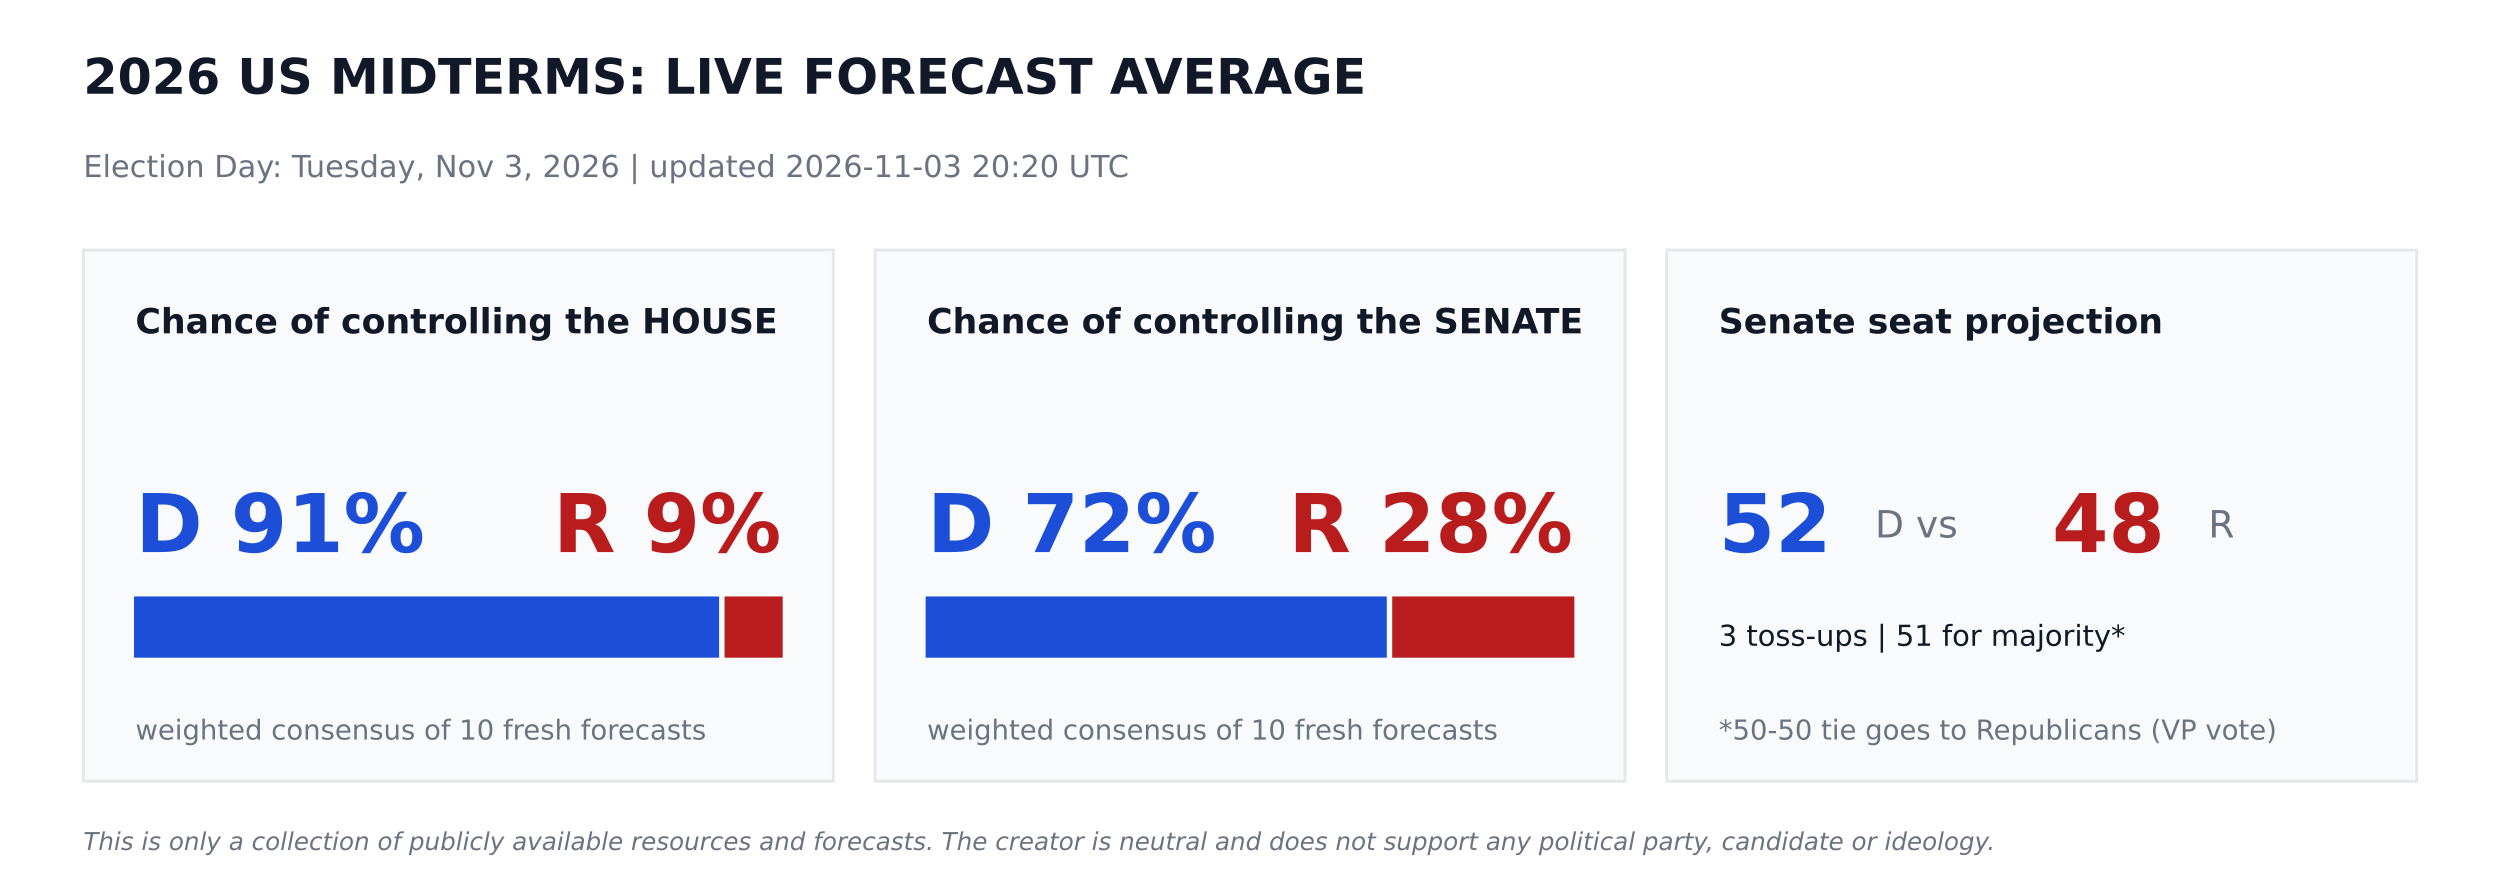
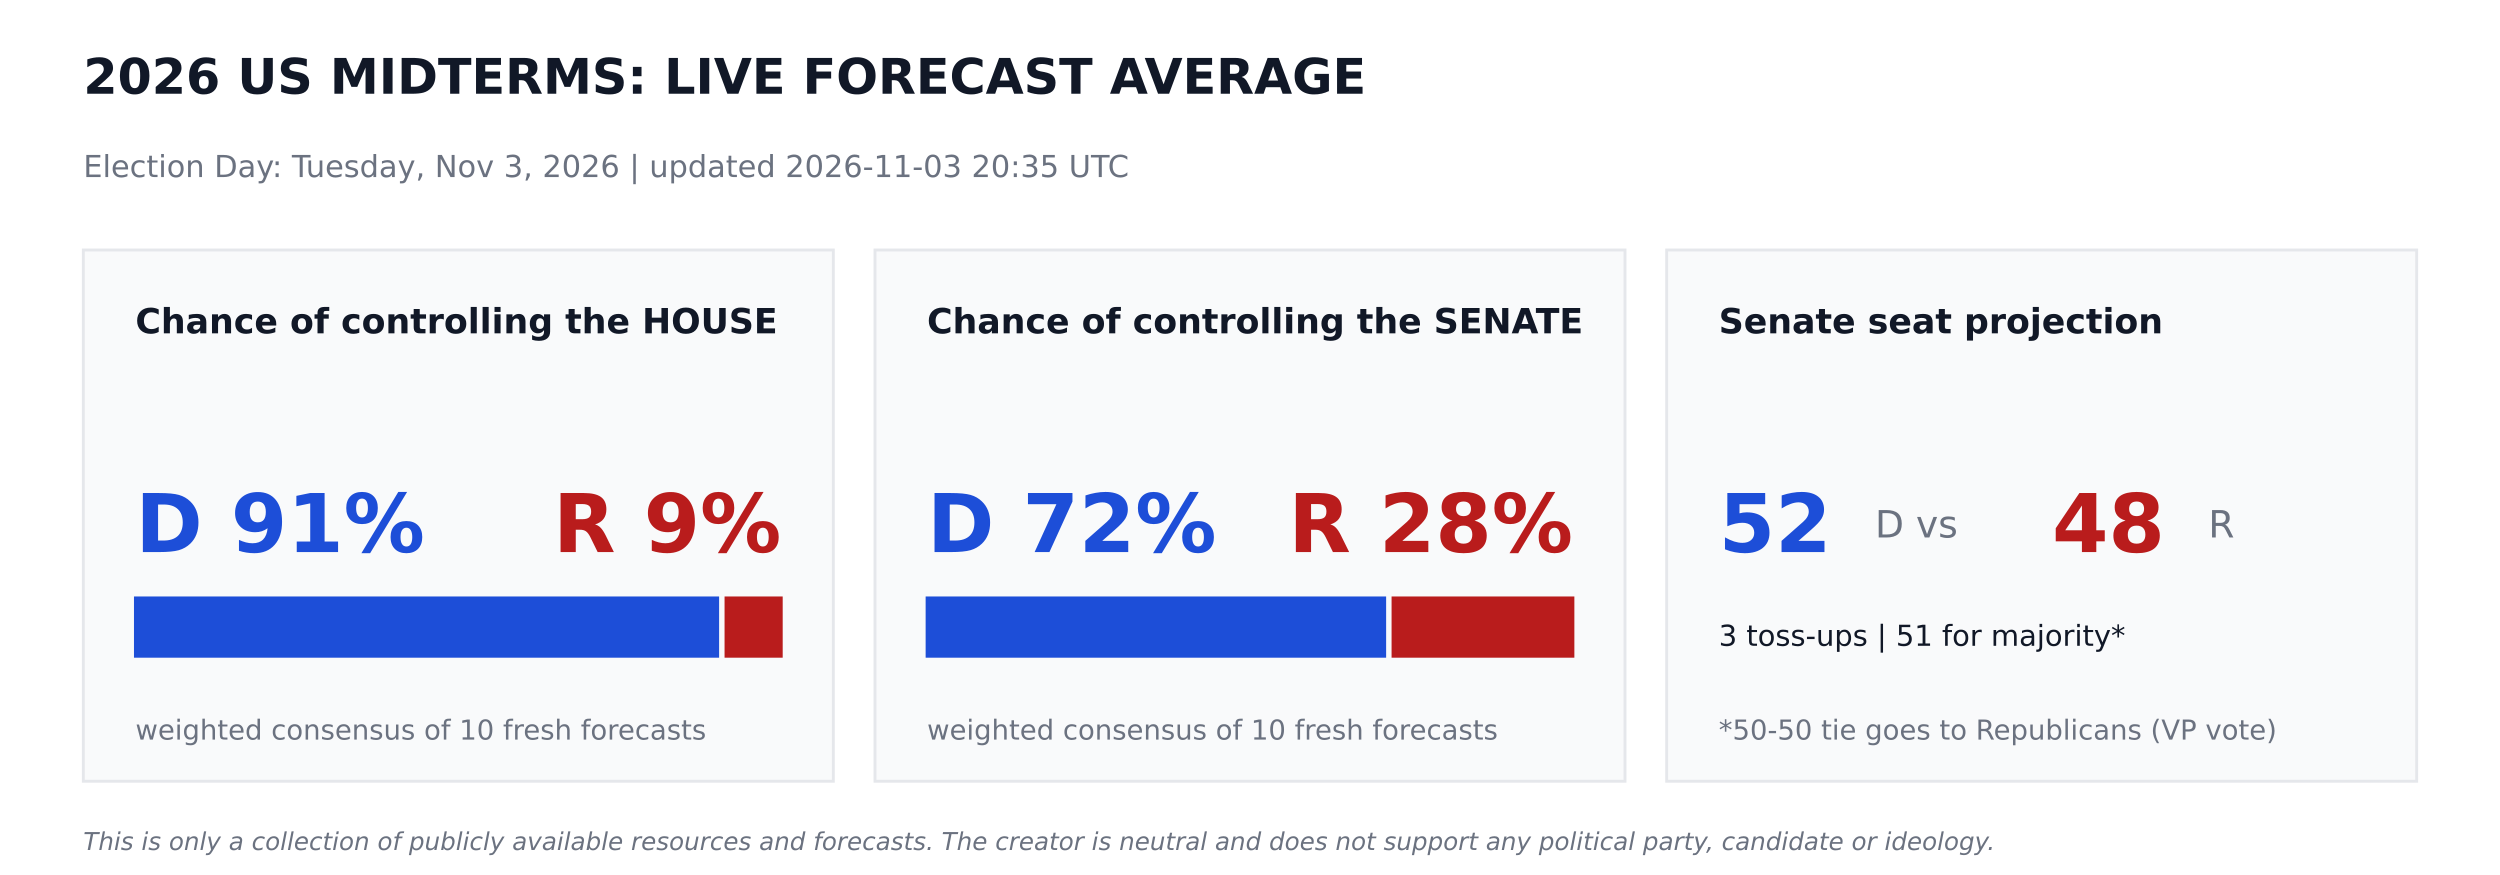
<svg xmlns="http://www.w3.org/2000/svg" width="864pt" height="302.4pt" viewBox="0 0 864 302.4" version="1.1">
  <defs>
    <style type="text/css">*{stroke-linejoin: round; stroke-linecap: butt}</style>
  </defs>
  <g id="figure_1">
    <g id="patch_1">
      <path d="M 0 302.4  L 864 302.4  L 864 0  L 0 0  z " style="fill: #ffffff" />
    </g>
    <g id="axes_1">
      <g id="patch_2">
-         <path d="M 28.8 270  L 288 270  L 288 86.4  L 28.8 86.4  z " clip-path="url(#pc3e14d9a23)" style="fill: #f9fafb; stroke: #e5e7eb; stroke-linejoin: miter" />
+         <path d="M 28.8 270  L 288 270  L 288 86.4  L 28.8 86.4  z " clip-path="url(#pd8cf21e2f2)" style="fill: #f9fafb; stroke: #e5e7eb; stroke-linejoin: miter" />
      </g>
      <g id="patch_3">
-         <path d="M 46.8 226.8  L 248.026 226.8  L 248.026 206.64  L 46.8 206.64  z " clip-path="url(#pc3e14d9a23)" style="fill: #1d4ed8; stroke: #1d4ed8; stroke-linejoin: miter" />
+         <path d="M 46.8 226.8  L 248.026 226.8  L 248.026 206.64  L 46.8 206.64  z " clip-path="url(#pd8cf21e2f2)" style="fill: #1d4ed8; stroke: #1d4ed8; stroke-linejoin: miter" />
      </g>
      <g id="patch_4">
-         <path d="M 250.906 226.8  L 270 226.8  L 270 206.64  L 250.906 206.64  z " clip-path="url(#pc3e14d9a23)" style="fill: #b91c1c; stroke: #b91c1c; stroke-linejoin: miter" />
+         <path d="M 250.906 226.8  L 270 226.8  L 270 206.64  L 250.906 206.64  z " clip-path="url(#pd8cf21e2f2)" style="fill: #b91c1c; stroke: #b91c1c; stroke-linejoin: miter" />
      </g>
      <g id="patch_5">
-         <path d="M 302.4 270  L 561.6 270  L 561.6 86.4  L 302.4 86.4  z " clip-path="url(#pc3e14d9a23)" style="fill: #f9fafb; stroke: #e5e7eb; stroke-linejoin: miter" />
+         <path d="M 302.4 270  L 561.6 270  L 561.6 86.4  L 302.4 86.4  z " clip-path="url(#pd8cf21e2f2)" style="fill: #f9fafb; stroke: #e5e7eb; stroke-linejoin: miter" />
      </g>
      <g id="patch_6">
-         <path d="M 320.4 226.8  L 478.771 226.8  L 478.771 206.64  L 320.4 206.64  z " clip-path="url(#pc3e14d9a23)" style="fill: #1d4ed8; stroke: #1d4ed8; stroke-linejoin: miter" />
+         <path d="M 320.4 226.8  L 478.548 226.8  L 478.548 206.64  L 320.4 206.64  z " clip-path="url(#pd8cf21e2f2)" style="fill: #1d4ed8; stroke: #1d4ed8; stroke-linejoin: miter" />
      </g>
      <g id="patch_7">
-         <path d="M 481.651 226.8  L 543.6 226.8  L 543.6 206.64  L 481.651 206.64  z " clip-path="url(#pc3e14d9a23)" style="fill: #b91c1c; stroke: #b91c1c; stroke-linejoin: miter" />
+         <path d="M 481.428 226.8  L 543.6 226.8  L 543.6 206.64  L 481.428 206.64  z " clip-path="url(#pd8cf21e2f2)" style="fill: #b91c1c; stroke: #b91c1c; stroke-linejoin: miter" />
      </g>
      <g id="patch_8">
-         <path d="M 576 270  L 835.2 270  L 835.2 86.4  L 576 86.4  z " clip-path="url(#pc3e14d9a23)" style="fill: #f9fafb; stroke: #e5e7eb; stroke-linejoin: miter" />
+         <path d="M 576 270  L 835.2 270  L 835.2 86.4  L 576 86.4  z " clip-path="url(#pd8cf21e2f2)" style="fill: #f9fafb; stroke: #e5e7eb; stroke-linejoin: miter" />
      </g>
      <g id="text_1">
        <text style="font-weight: 700; font-size: 17px; font-family: 'DejaVu Sans'; text-anchor: start; fill: #111827" x="28.8" y="32.4" transform="rotate(-0 28.8 32.4)">2026 US MIDTERMS: LIVE FORECAST AVERAGE</text>
      </g>
      <g id="text_2">
-         <text style="font-size: 10.5px; font-family: 'DejaVu Sans'; text-anchor: start; fill: #6b7280" x="28.8" y="61.2" transform="rotate(-0 28.8 61.2)">Election Day: Tuesday, Nov 3, 2026   |   updated 2026-11-03 20:20 UTC</text>
+         <text style="font-size: 10.5px; font-family: 'DejaVu Sans'; text-anchor: start; fill: #6b7280" x="28.8" y="61.2" transform="rotate(-0 28.8 61.2)">Election Day: Tuesday, Nov 3, 2026   |   updated 2026-11-03 20:35 UTC</text>
      </g>
      <g id="text_3">
        <text style="font-weight: 700; font-size: 12px; font-family: 'DejaVu Sans'; text-anchor: start; fill: #111827" x="46.8" y="115.2" transform="rotate(-0 46.8 115.2)">Chance of controlling the HOUSE</text>
      </g>
      <g id="text_4">
        <text style="font-weight: 700; font-size: 28px; font-family: 'DejaVu Sans'; text-anchor: start; fill: #1d4ed8" x="46.8" y="190.8" transform="rotate(-0 46.8 190.8)">D 91%</text>
      </g>
      <g id="text_5">
        <text style="font-weight: 700; font-size: 28px; font-family: 'DejaVu Sans'; text-anchor: end; fill: #b91c1c" x="270" y="190.8" transform="rotate(-0 270 190.8)">R 9%</text>
      </g>
      <g id="text_6">
        <text style="font-size: 9.5px; font-family: 'DejaVu Sans'; text-anchor: start; fill: #6b7280" x="46.8" y="255.6" transform="rotate(-0 46.8 255.6)">weighted consensus of 10 fresh forecasts</text>
      </g>
      <g id="text_7">
        <text style="font-weight: 700; font-size: 12px; font-family: 'DejaVu Sans'; text-anchor: start; fill: #111827" x="320.4" y="115.2" transform="rotate(-0 320.4 115.2)">Chance of controlling the SENATE</text>
      </g>
      <g id="text_8">
        <text style="font-weight: 700; font-size: 28px; font-family: 'DejaVu Sans'; text-anchor: start; fill: #1d4ed8" x="320.4" y="190.8" transform="rotate(-0 320.4 190.8)">D 72%</text>
      </g>
      <g id="text_9">
        <text style="font-weight: 700; font-size: 28px; font-family: 'DejaVu Sans'; text-anchor: end; fill: #b91c1c" x="543.6" y="190.8" transform="rotate(-0 543.6 190.8)">R 28%</text>
      </g>
      <g id="text_10">
        <text style="font-size: 9.5px; font-family: 'DejaVu Sans'; text-anchor: start; fill: #6b7280" x="320.4" y="255.6" transform="rotate(-0 320.4 255.6)">weighted consensus of 10 fresh forecasts</text>
      </g>
      <g id="text_11">
        <text style="font-weight: 700; font-size: 12px; font-family: 'DejaVu Sans'; text-anchor: start; fill: #111827" x="594" y="115.2" transform="rotate(-0 594 115.2)">Senate seat projection</text>
      </g>
      <g id="text_12">
        <text style="font-weight: 700; font-size: 28px; font-family: 'DejaVu Sans'; text-anchor: start; fill: #1d4ed8" x="594" y="190.8" transform="rotate(-0 594 190.8)">52</text>
      </g>
      <g id="text_13">
        <text style="font-size: 13px; font-family: 'DejaVu Sans'; text-anchor: start; fill: #6b7280" x="648" y="185.76" transform="rotate(-0 648 185.76)">D  vs</text>
      </g>
      <g id="text_14">
        <text style="font-weight: 700; font-size: 28px; font-family: 'DejaVu Sans'; text-anchor: start; fill: #b91c1c" x="709.2" y="190.8" transform="rotate(-0 709.2 190.8)">48</text>
      </g>
      <g id="text_15">
        <text style="font-size: 13px; font-family: 'DejaVu Sans'; text-anchor: start; fill: #6b7280" x="763.2" y="185.76" transform="rotate(-0 763.2 185.76)">R</text>
      </g>
      <g id="text_16">
        <text style="font-size: 10px; font-family: 'DejaVu Sans'; text-anchor: start; fill: #111827" x="594" y="223.2" transform="rotate(-0 594 223.2)">3 toss-ups  |  51 for majority*</text>
      </g>
      <g id="text_17">
        <text style="font-size: 9.5px; font-family: 'DejaVu Sans'; text-anchor: start; fill: #6b7280" x="594" y="255.6" transform="rotate(-0 594 255.6)">*50-50 tie goes to Republicans (VP vote)</text>
      </g>
      <g id="text_18">
        <text style="font-style: italic; font-size: 8.5px; font-family: 'DejaVu Sans'; text-anchor: start; fill: #6b7280" x="28.8" y="293.76" transform="rotate(-0 28.8 293.76)">This is only a collection of publicly available resources and forecasts. The creator is neutral and does not support any political party, candidate or ideology.</text>
      </g>
    </g>
  </g>
  <defs>
-     <clipPath id="pc3e14d9a23">
+     <clipPath id="pd8cf21e2f2">
      <rect x="0" y="0" width="864" height="302.4" />
    </clipPath>
  </defs>
</svg>
